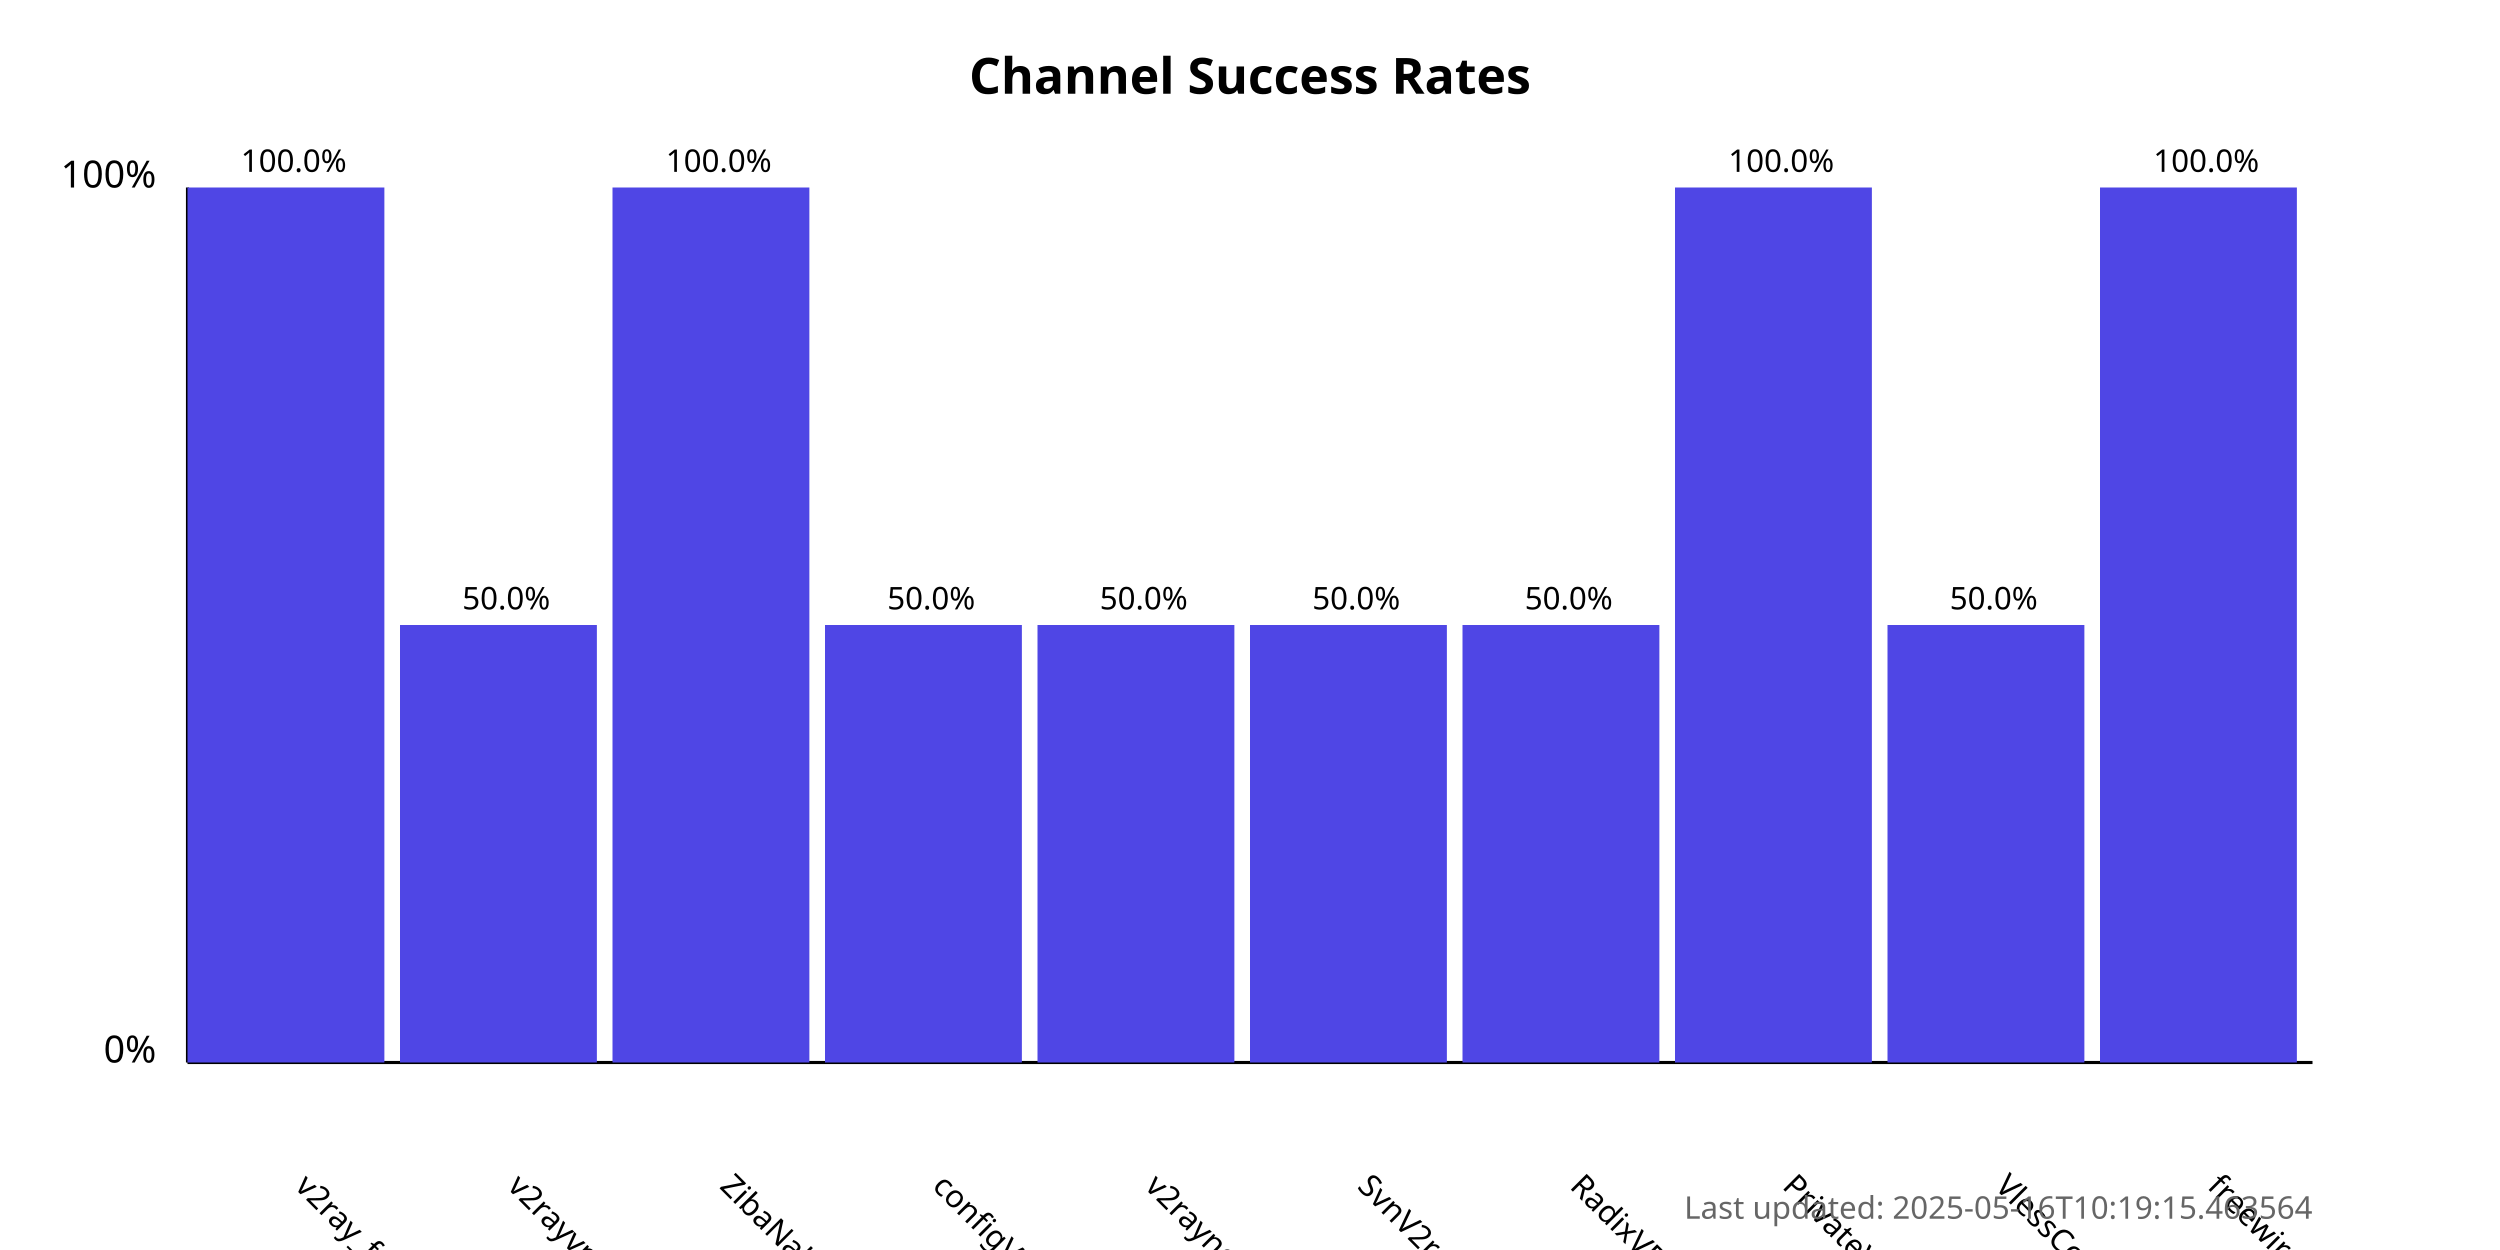
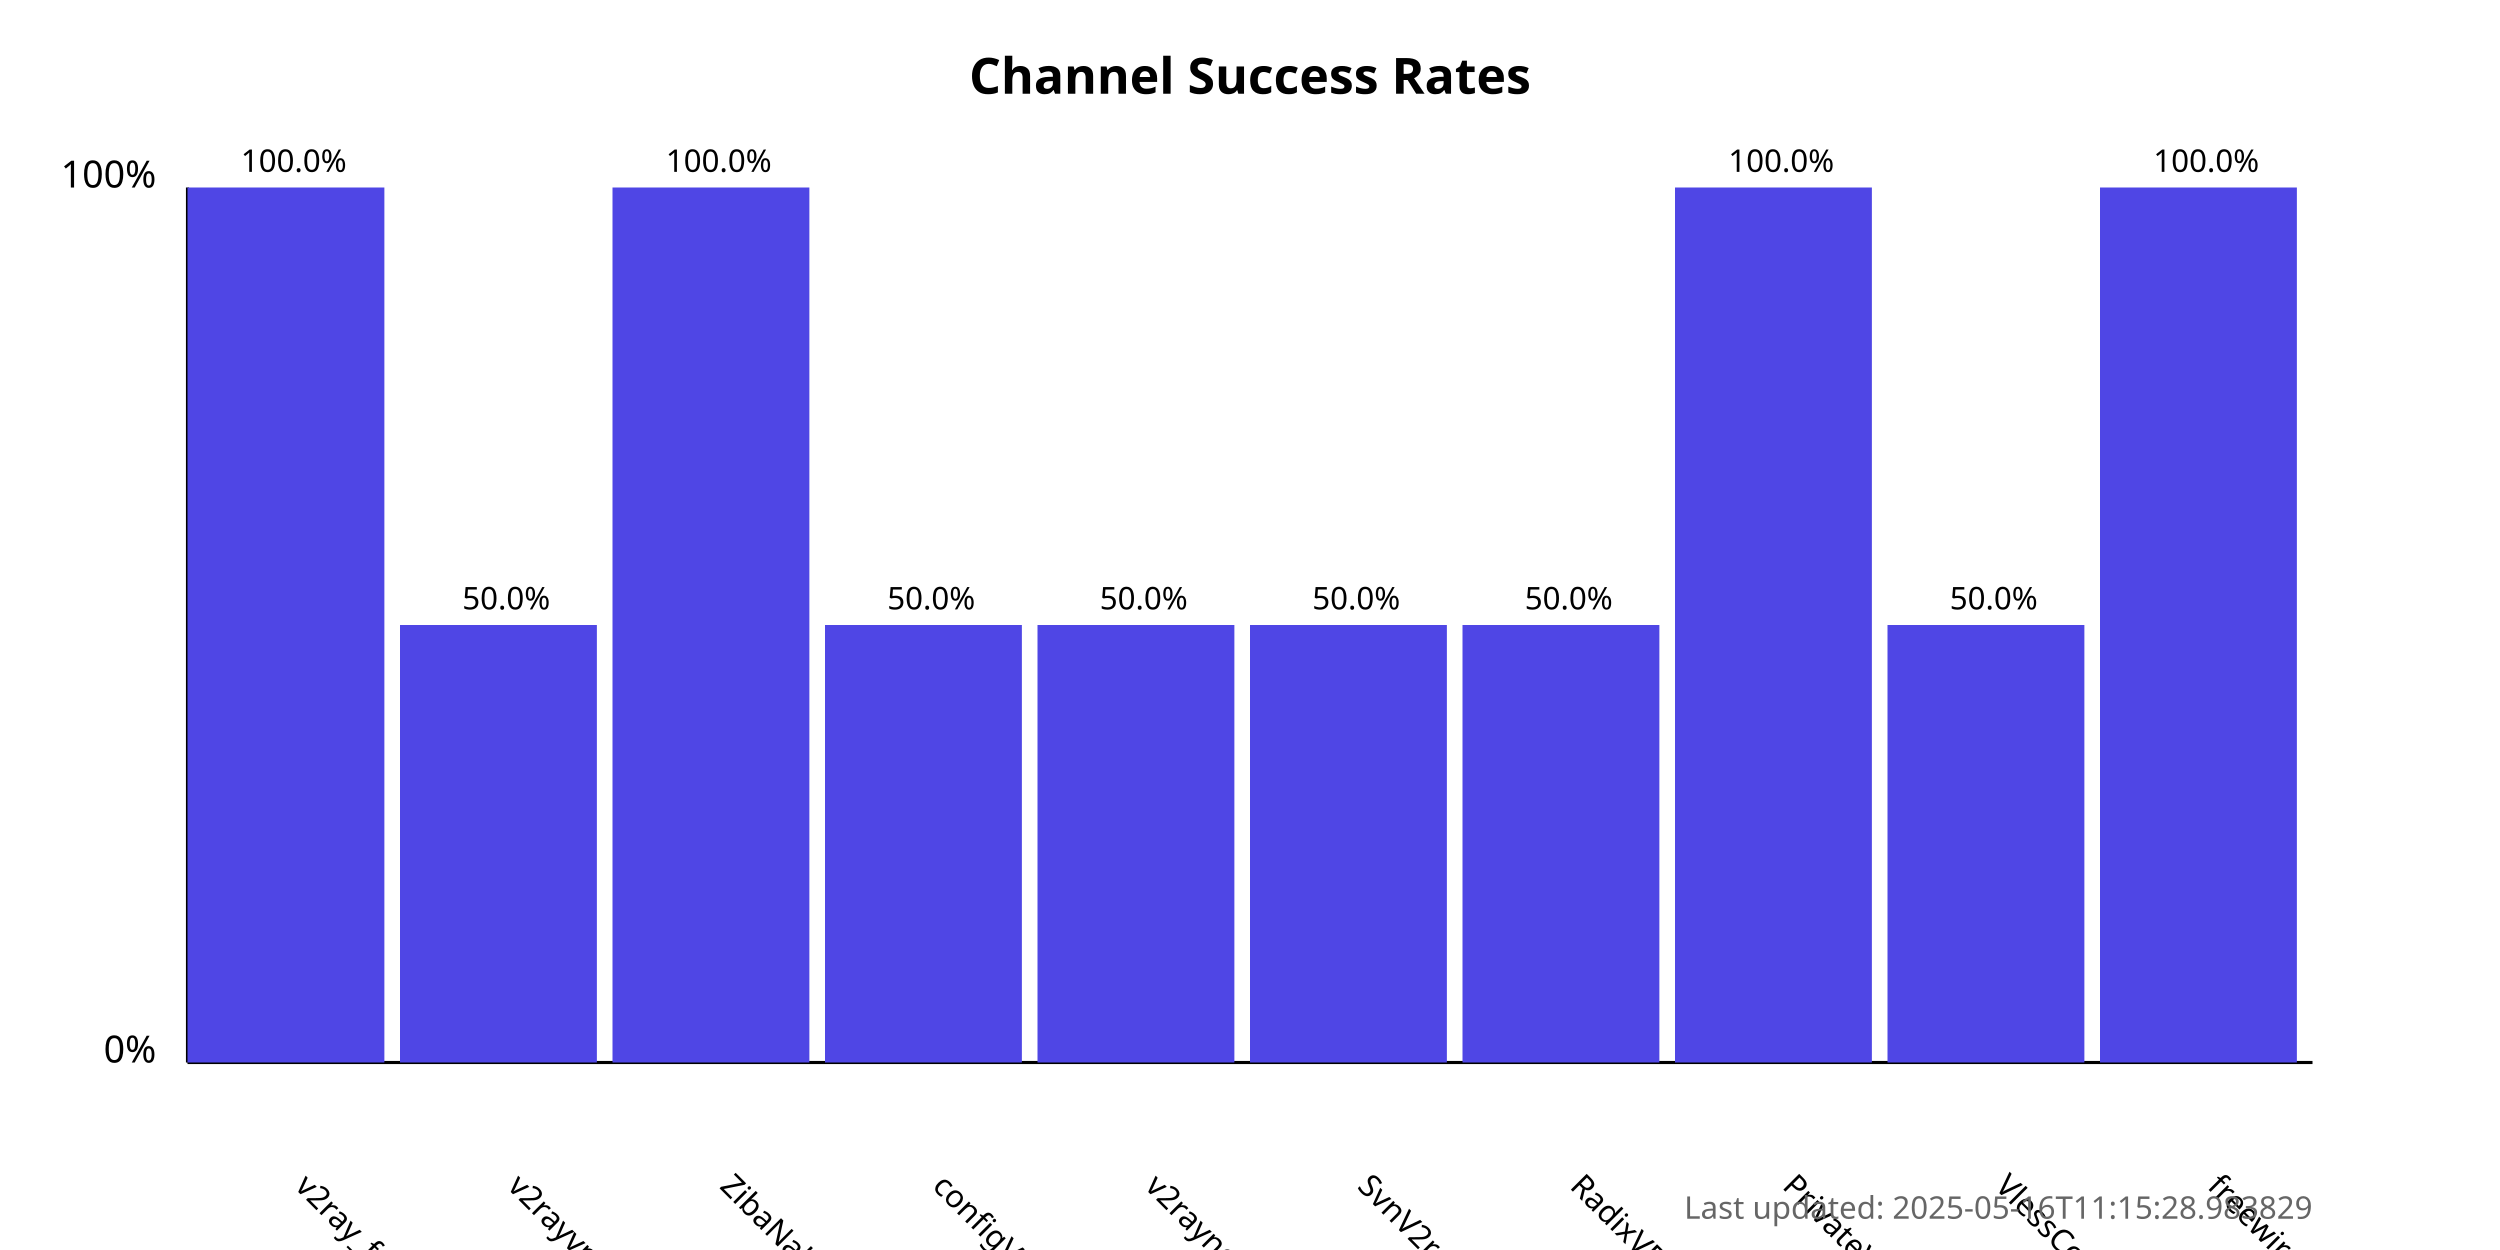
<svg xmlns="http://www.w3.org/2000/svg" width="800" height="400">
  <style>
            .chart-title { font: bold 16px sans-serif; }
            .axis-label { font: 12px sans-serif; }
            .tick-label { font: 10px sans-serif; }
            .bar { fill: #4f46e5; }
            .bar:hover { fill: #6366f1; }
            .timestamp { font: 10px sans-serif; fill: #666; }
        </style>
  <text x="400.0" y="30" text-anchor="middle" class="chart-title">
            Channel Success Rates
        </text>
  <line x1="60" y1="340" x2="60" y2="60" stroke="black" stroke-width="1" />
  <line x1="60" y1="340" x2="740" y2="340" stroke="black" stroke-width="1" />
  <text x="50" y="340" text-anchor="end" class="axis-label">0%</text>
  <text x="50" y="60" text-anchor="end" class="axis-label">100%</text>
  <g>
    <rect x="60" y="60.0" width="63.0" height="280.0" class="bar" />
    <text x="94.0" y="380" transform="rotate(45, 94.0, 380)" text-anchor="start" class="tick-label">
                v2ray_free_conf
            </text>
    <text x="94.0" y="55.0" text-anchor="middle" class="tick-label">
                100.0%
            </text>
  </g>
  <g>
    <rect x="128.0" y="200.0" width="63.0" height="140.0" class="bar" />
    <text x="162.0" y="380" transform="rotate(45, 162.0, 380)" text-anchor="start" class="tick-label">
                v2rayvpno
            </text>
    <text x="162.0" y="195.0" text-anchor="middle" class="tick-label">
                50.0%
            </text>
  </g>
  <g>
    <rect x="196.0" y="60.0" width="63.0" height="280.0" class="bar" />
    <text x="230.0" y="380" transform="rotate(45, 230.0, 380)" text-anchor="start" class="tick-label">
                ZibaNabz
            </text>
    <text x="230.0" y="55.0" text-anchor="middle" class="tick-label">
                100.0%
            </text>
  </g>
  <g>
    <rect x="264.0" y="200.0" width="63.0" height="140.0" class="bar" />
    <text x="298.0" y="380" transform="rotate(45, 298.0, 380)" text-anchor="start" class="tick-label">
                configV2rayForFree
            </text>
    <text x="298.0" y="195.0" text-anchor="middle" class="tick-label">
                50.0%
            </text>
  </g>
  <g>
    <rect x="332.0" y="200.0" width="63.0" height="140.0" class="bar" />
    <text x="366.0" y="380" transform="rotate(45, 366.0, 380)" text-anchor="start" class="tick-label">
                v2rayngvpn
            </text>
    <text x="366.0" y="195.0" text-anchor="middle" class="tick-label">
                50.0%
            </text>
  </g>
  <g>
    <rect x="400.0" y="200.0" width="63.0" height="140.0" class="bar" />
    <text x="434.0" y="380" transform="rotate(45, 434.0, 380)" text-anchor="start" class="tick-label">
                SvnV2ray
            </text>
    <text x="434.0" y="195.0" text-anchor="middle" class="tick-label">
                50.0%
            </text>
  </g>
  <g>
    <rect x="468.0" y="200.0" width="63.0" height="140.0" class="bar" />
    <text x="502.0" y="380" transform="rotate(45, 502.0, 380)" text-anchor="start" class="tick-label">
                RadixVPN
            </text>
    <text x="502.0" y="195.0" text-anchor="middle" class="tick-label">
                50.0%
            </text>
  </g>
  <g>
    <rect x="536.0" y="60.0" width="63.0" height="280.0" class="bar" />
    <text x="570.0" y="380" transform="rotate(45, 570.0, 380)" text-anchor="start" class="tick-label">
                PrivateVPNs
            </text>
    <text x="570.0" y="55.0" text-anchor="middle" class="tick-label">
                100.0%
            </text>
  </g>
  <g>
    <rect x="604.0" y="200.0" width="63.0" height="140.0" class="bar" />
    <text x="638.0" y="380" transform="rotate(45, 638.0, 380)" text-anchor="start" class="tick-label">
                VlessConfig
            </text>
    <text x="638.0" y="195.0" text-anchor="middle" class="tick-label">
                50.0%
            </text>
  </g>
  <g>
    <rect x="672.0" y="60.0" width="63.0" height="280.0" class="bar" />
    <text x="706.0" y="380" transform="rotate(45, 706.0, 380)" text-anchor="start" class="tick-label">
                freewireguard
            </text>
    <text x="706.0" y="55.0" text-anchor="middle" class="tick-label">
                100.0%
            </text>
  </g>
  <text x="740" y="390" text-anchor="end" class="timestamp">
-             Last updated: 2025-05-16T10:19:15.463564
+             Last updated: 2025-05-16T11:15:28.983829
        </text>
</svg>
